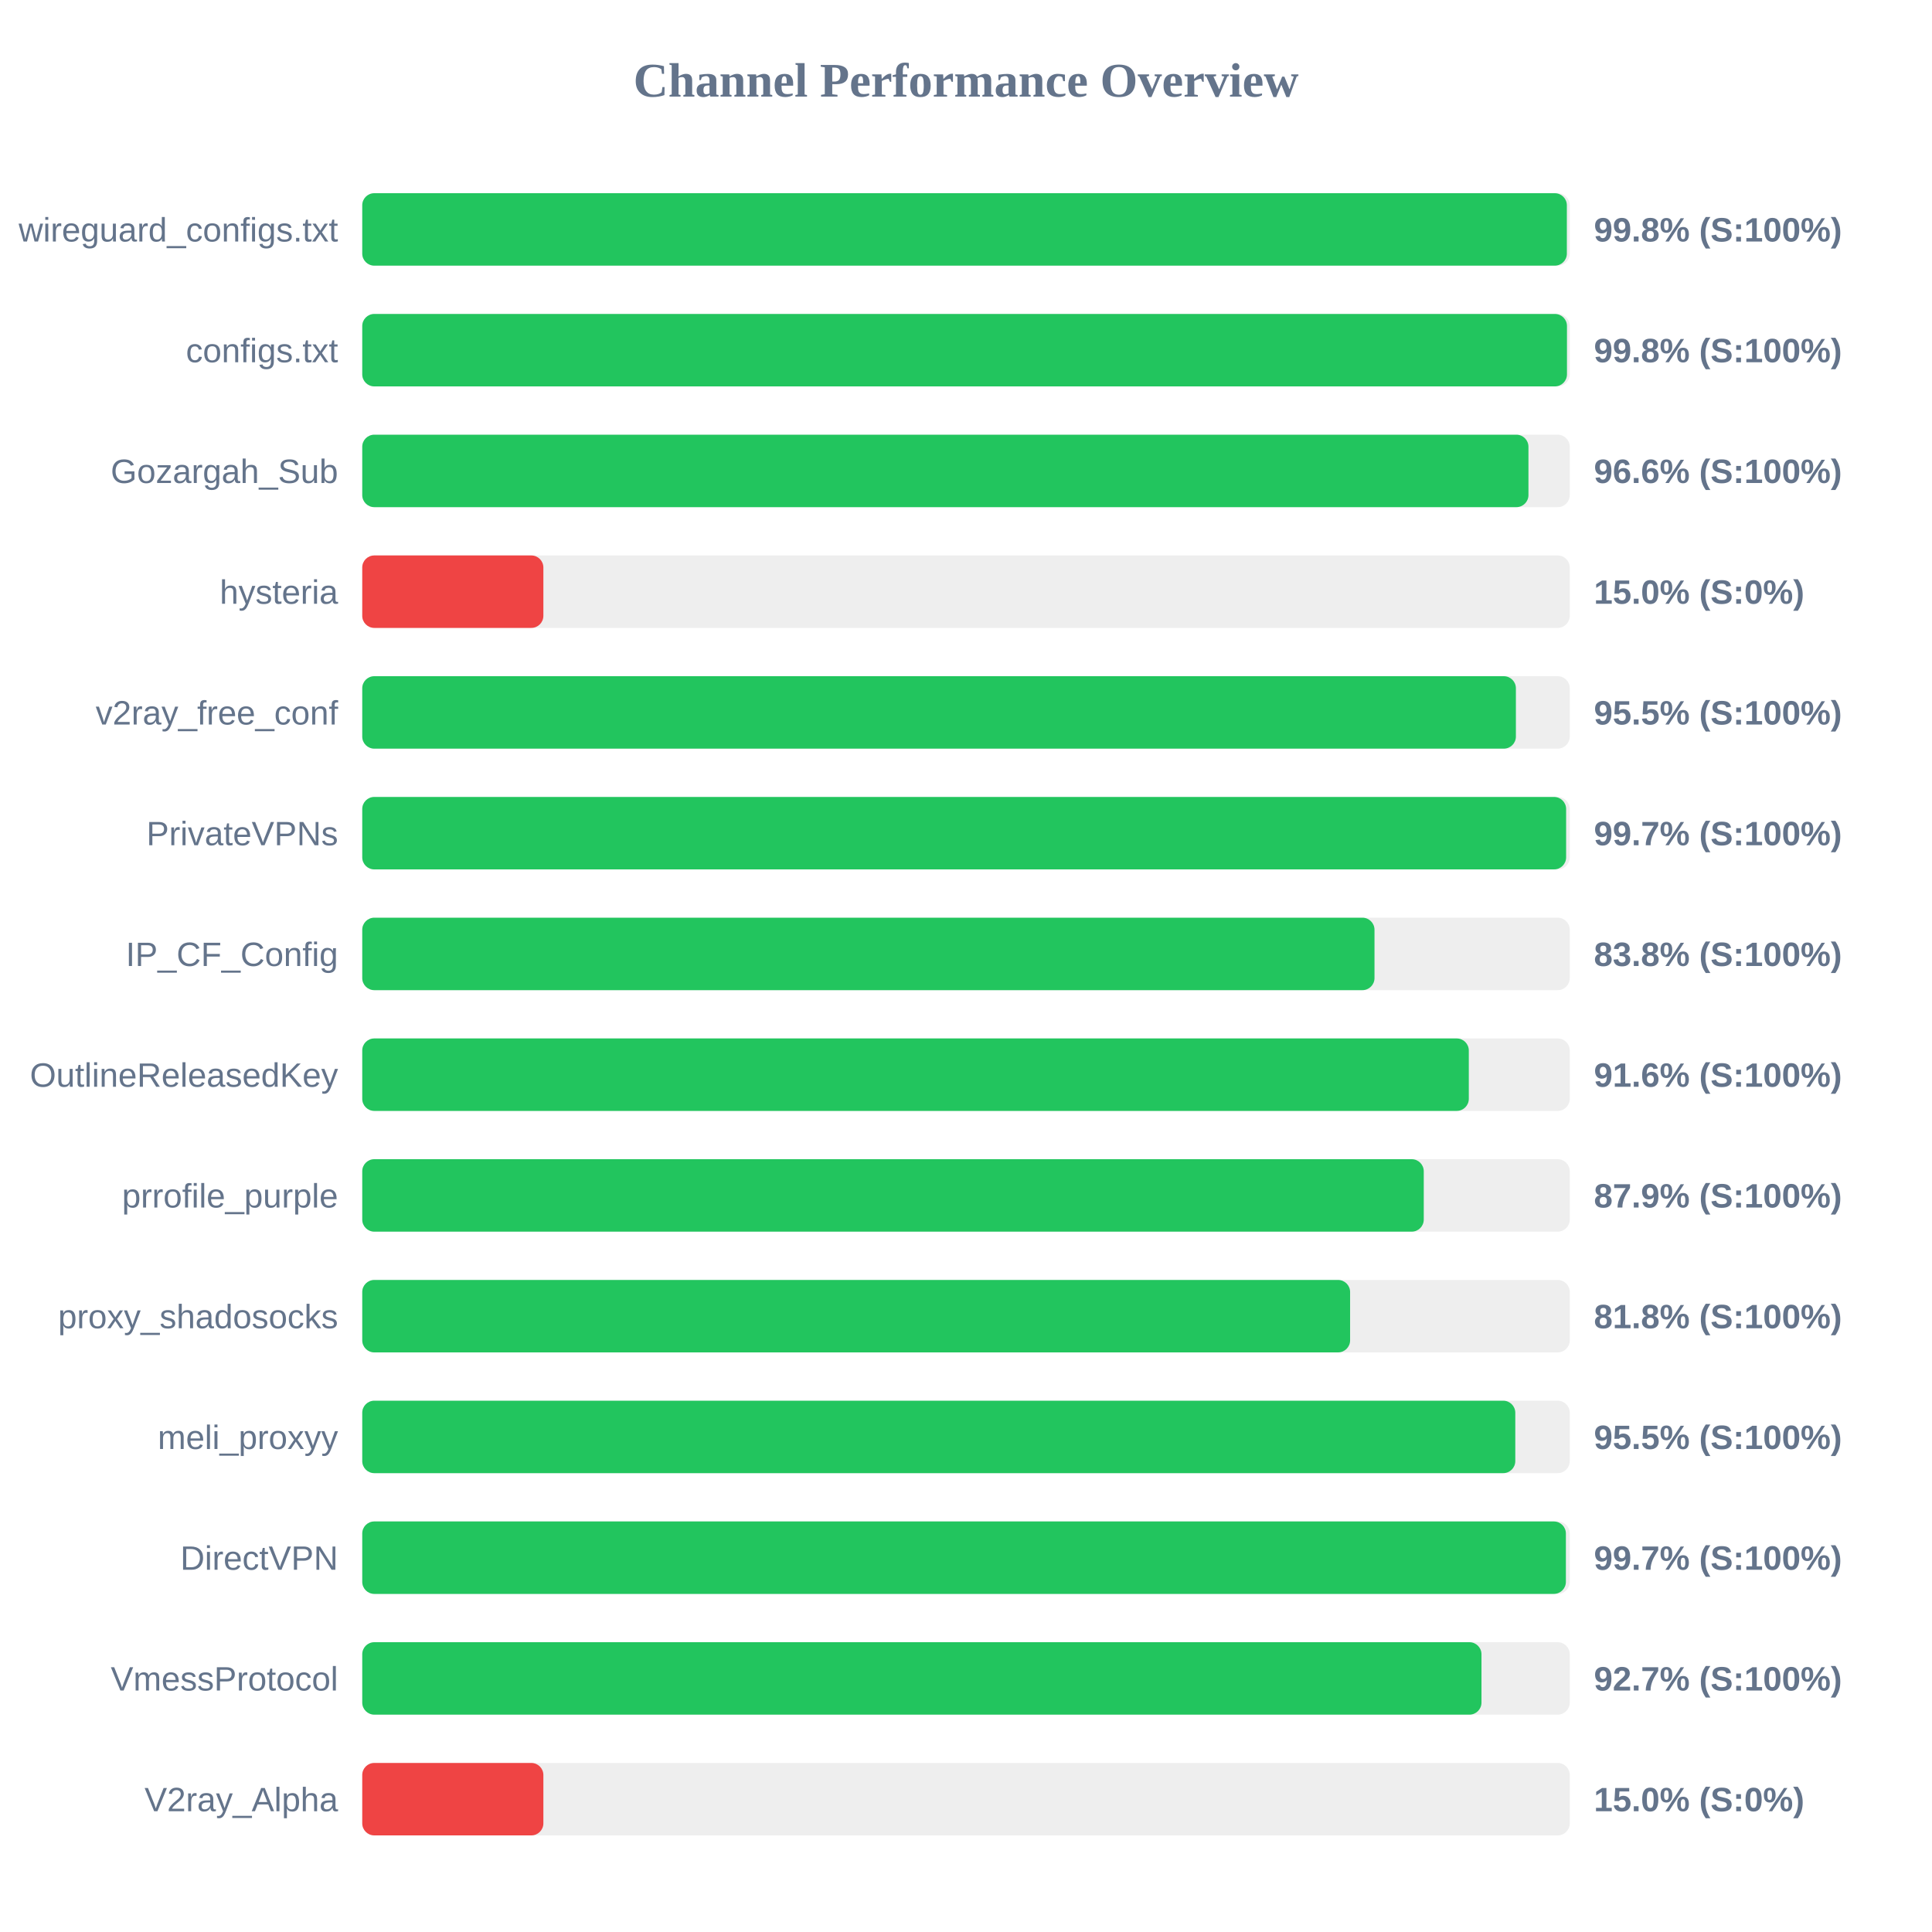
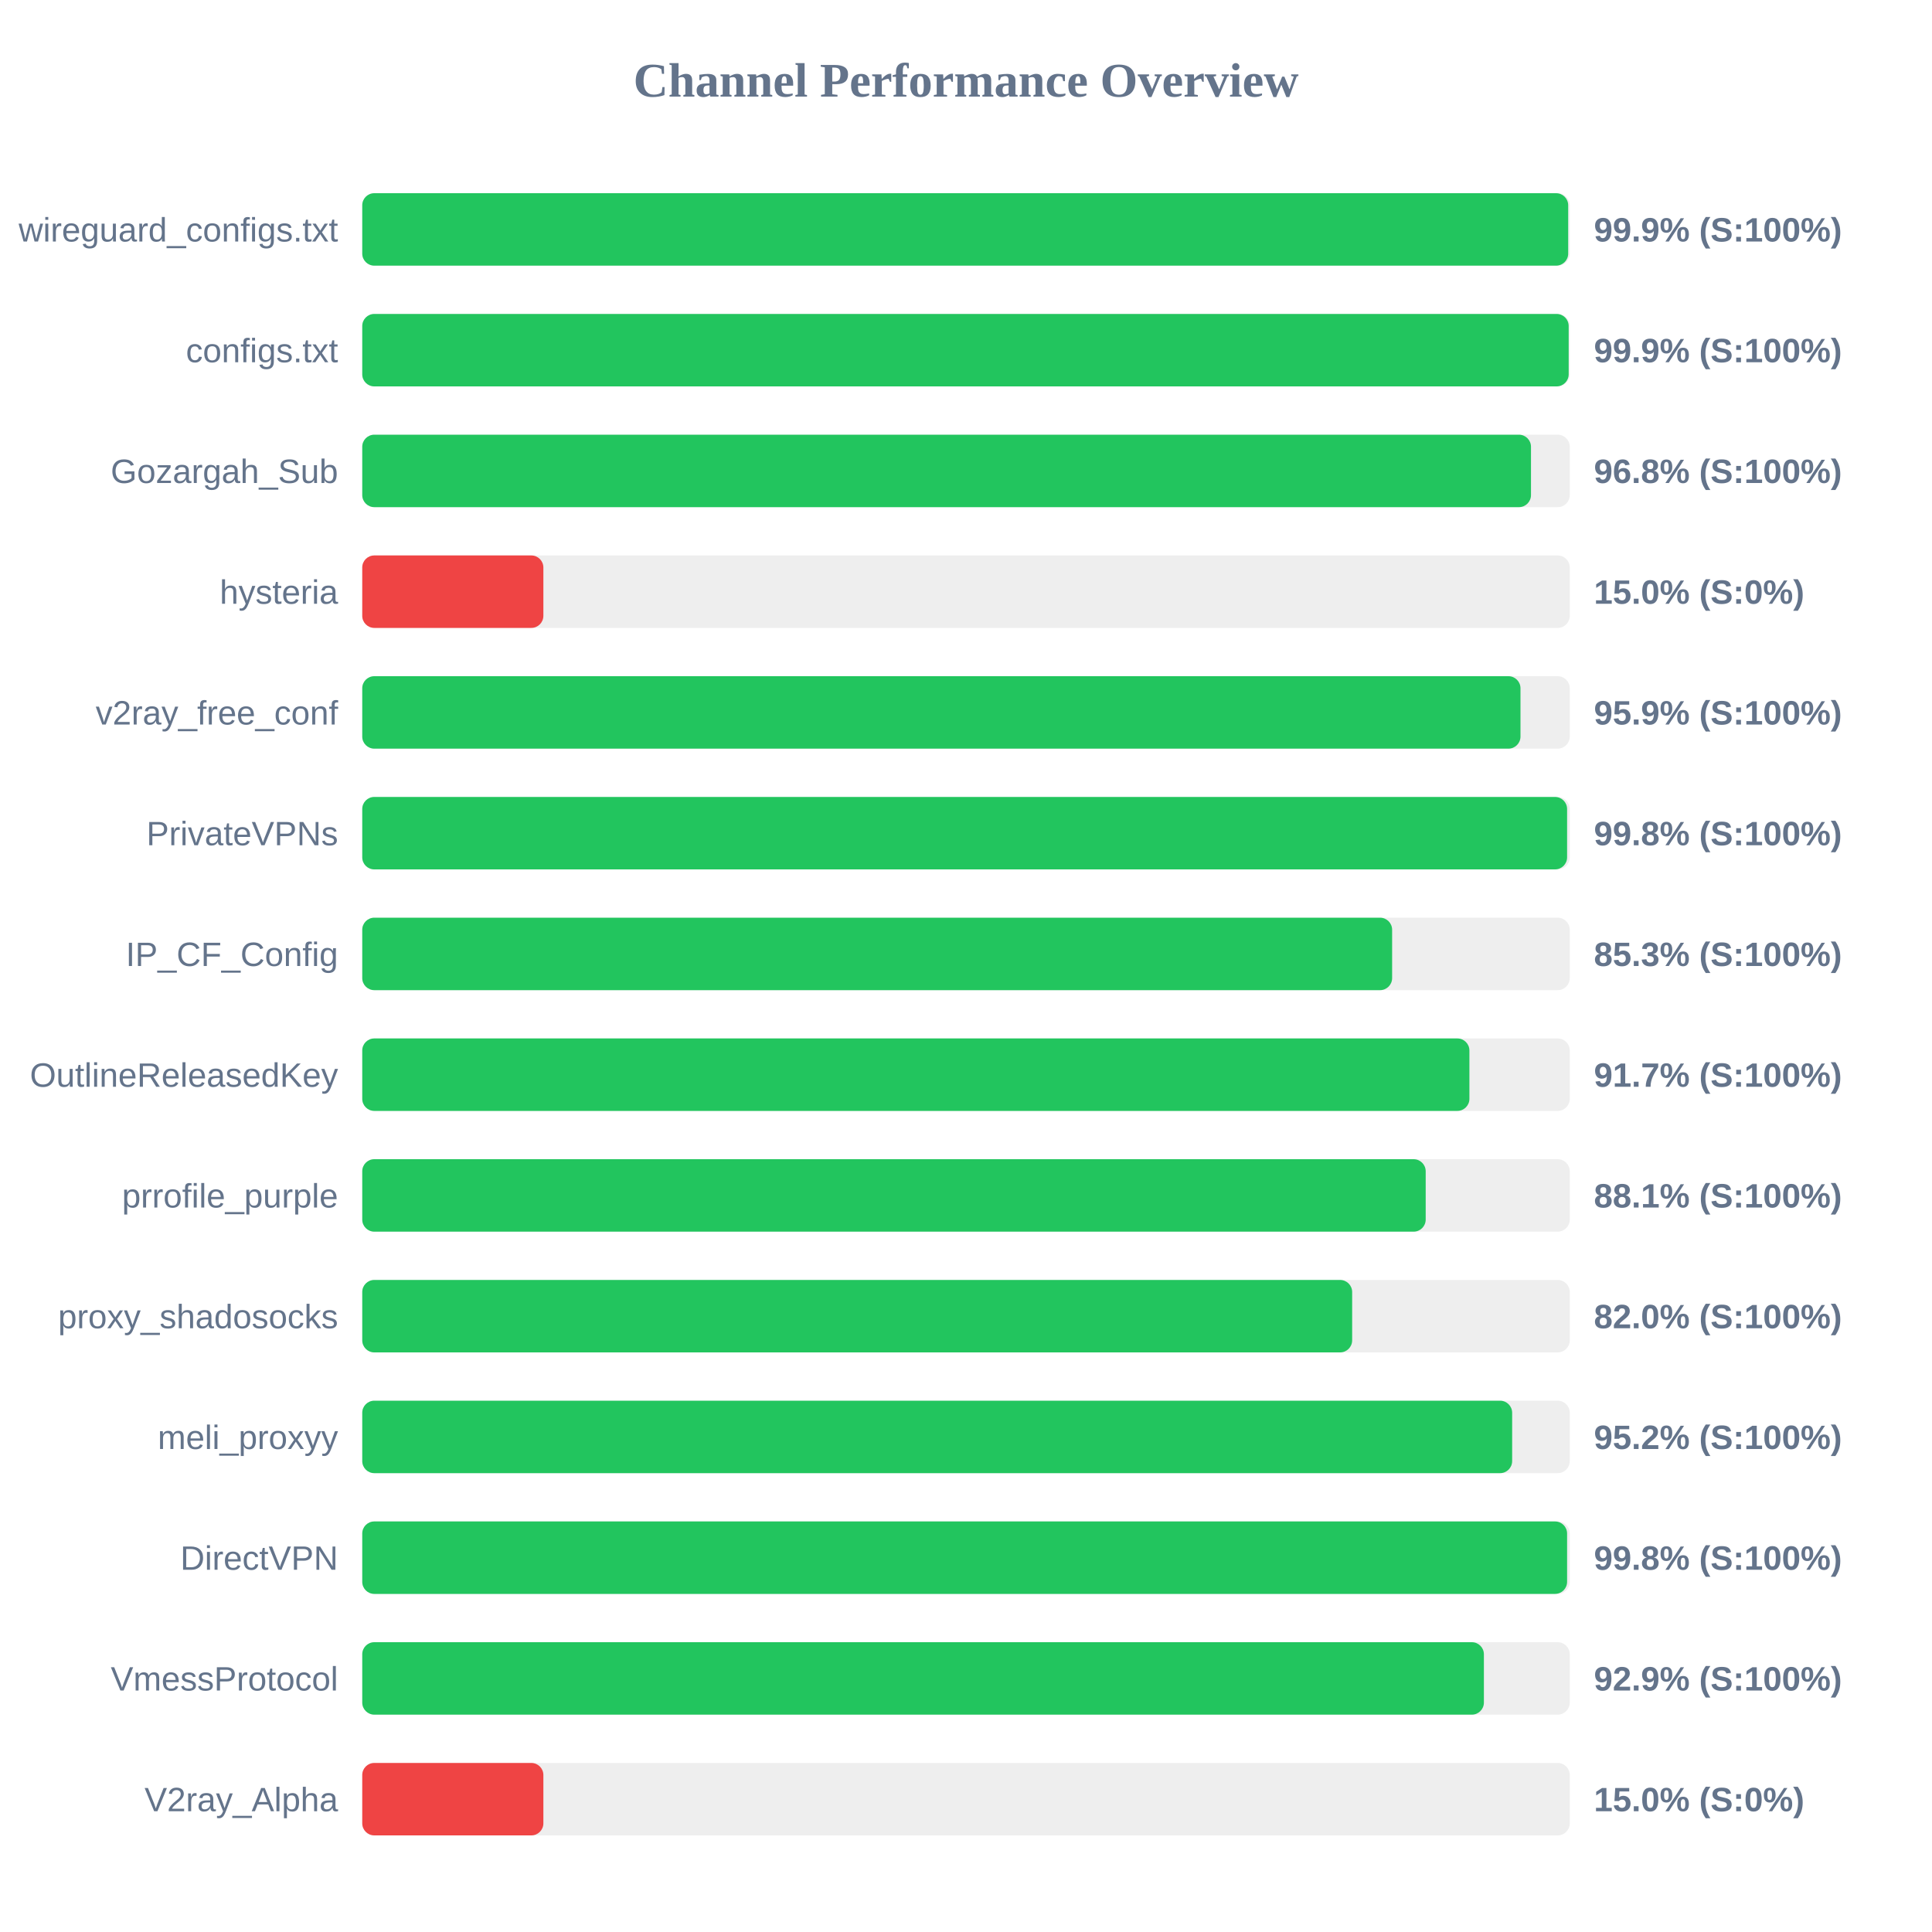
<svg xmlns="http://www.w3.org/2000/svg" width="800" height="800" version="1.1">
  <style>
        .row { font: 14px Arial; fill: #64748b; }
        .score { font: bold 14px Arial; fill: #64748b; }
    </style>
  <text x="400" y="40" text-anchor="middle" font-size="20px" font-weight="bold" fill="#64748b">Channel Performance Overview</text>
  <rect x="150" y="80" width="500" height="30" fill="#eee" rx="5" />
-   <rect x="150" y="80" width="498.8" height="30" fill="#22c55e" rx="5" />
+   <rect x="150" y="80" width="499.35" height="30" fill="#22c55e" rx="5" />
  <text x="140" y="100" text-anchor="end" class="row">wireguard_configs.txt</text>
-   <text x="660" y="100" text-anchor="start" class="score">99.8% (S:100%)</text>
+   <text x="660" y="100" text-anchor="start" class="score">99.9% (S:100%)</text>
  <rect x="150" y="130" width="500" height="30" fill="#eee" rx="5" />
-   <rect x="150" y="130" width="498.85" height="30" fill="#22c55e" rx="5" />
+   <rect x="150" y="130" width="499.55" height="30" fill="#22c55e" rx="5" />
  <text x="140" y="150" text-anchor="end" class="row">configs.txt</text>
-   <text x="660" y="150" text-anchor="start" class="score">99.8% (S:100%)</text>
+   <text x="660" y="150" text-anchor="start" class="score">99.9% (S:100%)</text>
  <rect x="150" y="180" width="500" height="30" fill="#eee" rx="5" />
-   <rect x="150" y="180" width="482.9" height="30" fill="#22c55e" rx="5" />
+   <rect x="150" y="180" width="483.95" height="30" fill="#22c55e" rx="5" />
  <text x="140" y="200" text-anchor="end" class="row">Gozargah_Sub</text>
-   <text x="660" y="200" text-anchor="start" class="score">96.6% (S:100%)</text>
+   <text x="660" y="200" text-anchor="start" class="score">96.8% (S:100%)</text>
  <rect x="150" y="230" width="500" height="30" fill="#eee" rx="5" />
  <rect x="150" y="230" width="75.0" height="30" fill="#ef4444" rx="5" />
  <text x="140" y="250" text-anchor="end" class="row">hysteria</text>
  <text x="660" y="250" text-anchor="start" class="score">15.0% (S:0%)</text>
  <rect x="150" y="280" width="500" height="30" fill="#eee" rx="5" />
-   <rect x="150" y="280" width="477.7" height="30" fill="#22c55e" rx="5" />
+   <rect x="150" y="280" width="479.6" height="30" fill="#22c55e" rx="5" />
  <text x="140" y="300" text-anchor="end" class="row">v2ray_free_conf</text>
-   <text x="660" y="300" text-anchor="start" class="score">95.5% (S:100%)</text>
+   <text x="660" y="300" text-anchor="start" class="score">95.9% (S:100%)</text>
  <rect x="150" y="330" width="500" height="30" fill="#eee" rx="5" />
-   <rect x="150" y="330" width="498.5" height="30" fill="#22c55e" rx="5" />
+   <rect x="150" y="330" width="498.9" height="30" fill="#22c55e" rx="5" />
  <text x="140" y="350" text-anchor="end" class="row">PrivateVPNs</text>
-   <text x="660" y="350" text-anchor="start" class="score">99.7% (S:100%)</text>
+   <text x="660" y="350" text-anchor="start" class="score">99.8% (S:100%)</text>
  <rect x="150" y="380" width="500" height="30" fill="#eee" rx="5" />
-   <rect x="150" y="380" width="419.15" height="30" fill="#22c55e" rx="5" />
+   <rect x="150" y="380" width="426.45" height="30" fill="#22c55e" rx="5" />
  <text x="140" y="400" text-anchor="end" class="row">IP_CF_Config</text>
-   <text x="660" y="400" text-anchor="start" class="score">83.8% (S:100%)</text>
+   <text x="660" y="400" text-anchor="start" class="score">85.3% (S:100%)</text>
  <rect x="150" y="430" width="500" height="30" fill="#eee" rx="5" />
-   <rect x="150" y="430" width="458.2" height="30" fill="#22c55e" rx="5" />
+   <rect x="150" y="430" width="458.45" height="30" fill="#22c55e" rx="5" />
  <text x="140" y="450" text-anchor="end" class="row">OutlineReleasedKey</text>
-   <text x="660" y="450" text-anchor="start" class="score">91.6% (S:100%)</text>
+   <text x="660" y="450" text-anchor="start" class="score">91.7% (S:100%)</text>
  <rect x="150" y="480" width="500" height="30" fill="#eee" rx="5" />
-   <rect x="150" y="480" width="439.55" height="30" fill="#22c55e" rx="5" />
+   <rect x="150" y="480" width="440.35" height="30" fill="#22c55e" rx="5" />
  <text x="140" y="500" text-anchor="end" class="row">prrofile_purple</text>
-   <text x="660" y="500" text-anchor="start" class="score">87.9% (S:100%)</text>
+   <text x="660" y="500" text-anchor="start" class="score">88.1% (S:100%)</text>
  <rect x="150" y="530" width="500" height="30" fill="#eee" rx="5" />
-   <rect x="150" y="530" width="409.05" height="30" fill="#22c55e" rx="5" />
+   <rect x="150" y="530" width="409.9" height="30" fill="#22c55e" rx="5" />
  <text x="140" y="550" text-anchor="end" class="row">proxy_shadosocks</text>
-   <text x="660" y="550" text-anchor="start" class="score">81.8% (S:100%)</text>
+   <text x="660" y="550" text-anchor="start" class="score">82.0% (S:100%)</text>
  <rect x="150" y="580" width="500" height="30" fill="#eee" rx="5" />
-   <rect x="150" y="580" width="477.45" height="30" fill="#22c55e" rx="5" />
+   <rect x="150" y="580" width="476.15" height="30" fill="#22c55e" rx="5" />
  <text x="140" y="600" text-anchor="end" class="row">meli_proxyy</text>
-   <text x="660" y="600" text-anchor="start" class="score">95.5% (S:100%)</text>
+   <text x="660" y="600" text-anchor="start" class="score">95.2% (S:100%)</text>
  <rect x="150" y="630" width="500" height="30" fill="#eee" rx="5" />
-   <rect x="150" y="630" width="498.4" height="30" fill="#22c55e" rx="5" />
+   <rect x="150" y="630" width="498.9" height="30" fill="#22c55e" rx="5" />
  <text x="140" y="650" text-anchor="end" class="row">DirectVPN</text>
-   <text x="660" y="650" text-anchor="start" class="score">99.7% (S:100%)</text>
+   <text x="660" y="650" text-anchor="start" class="score">99.8% (S:100%)</text>
  <rect x="150" y="680" width="500" height="30" fill="#eee" rx="5" />
-   <rect x="150" y="680" width="463.45" height="30" fill="#22c55e" rx="5" />
+   <rect x="150" y="680" width="464.45" height="30" fill="#22c55e" rx="5" />
  <text x="140" y="700" text-anchor="end" class="row">VmessProtocol</text>
-   <text x="660" y="700" text-anchor="start" class="score">92.7% (S:100%)</text>
+   <text x="660" y="700" text-anchor="start" class="score">92.9% (S:100%)</text>
  <rect x="150" y="730" width="500" height="30" fill="#eee" rx="5" />
  <rect x="150" y="730" width="75.0" height="30" fill="#ef4444" rx="5" />
  <text x="140" y="750" text-anchor="end" class="row">V2ray_Alpha</text>
  <text x="660" y="750" text-anchor="start" class="score">15.0% (S:0%)</text>
</svg>
